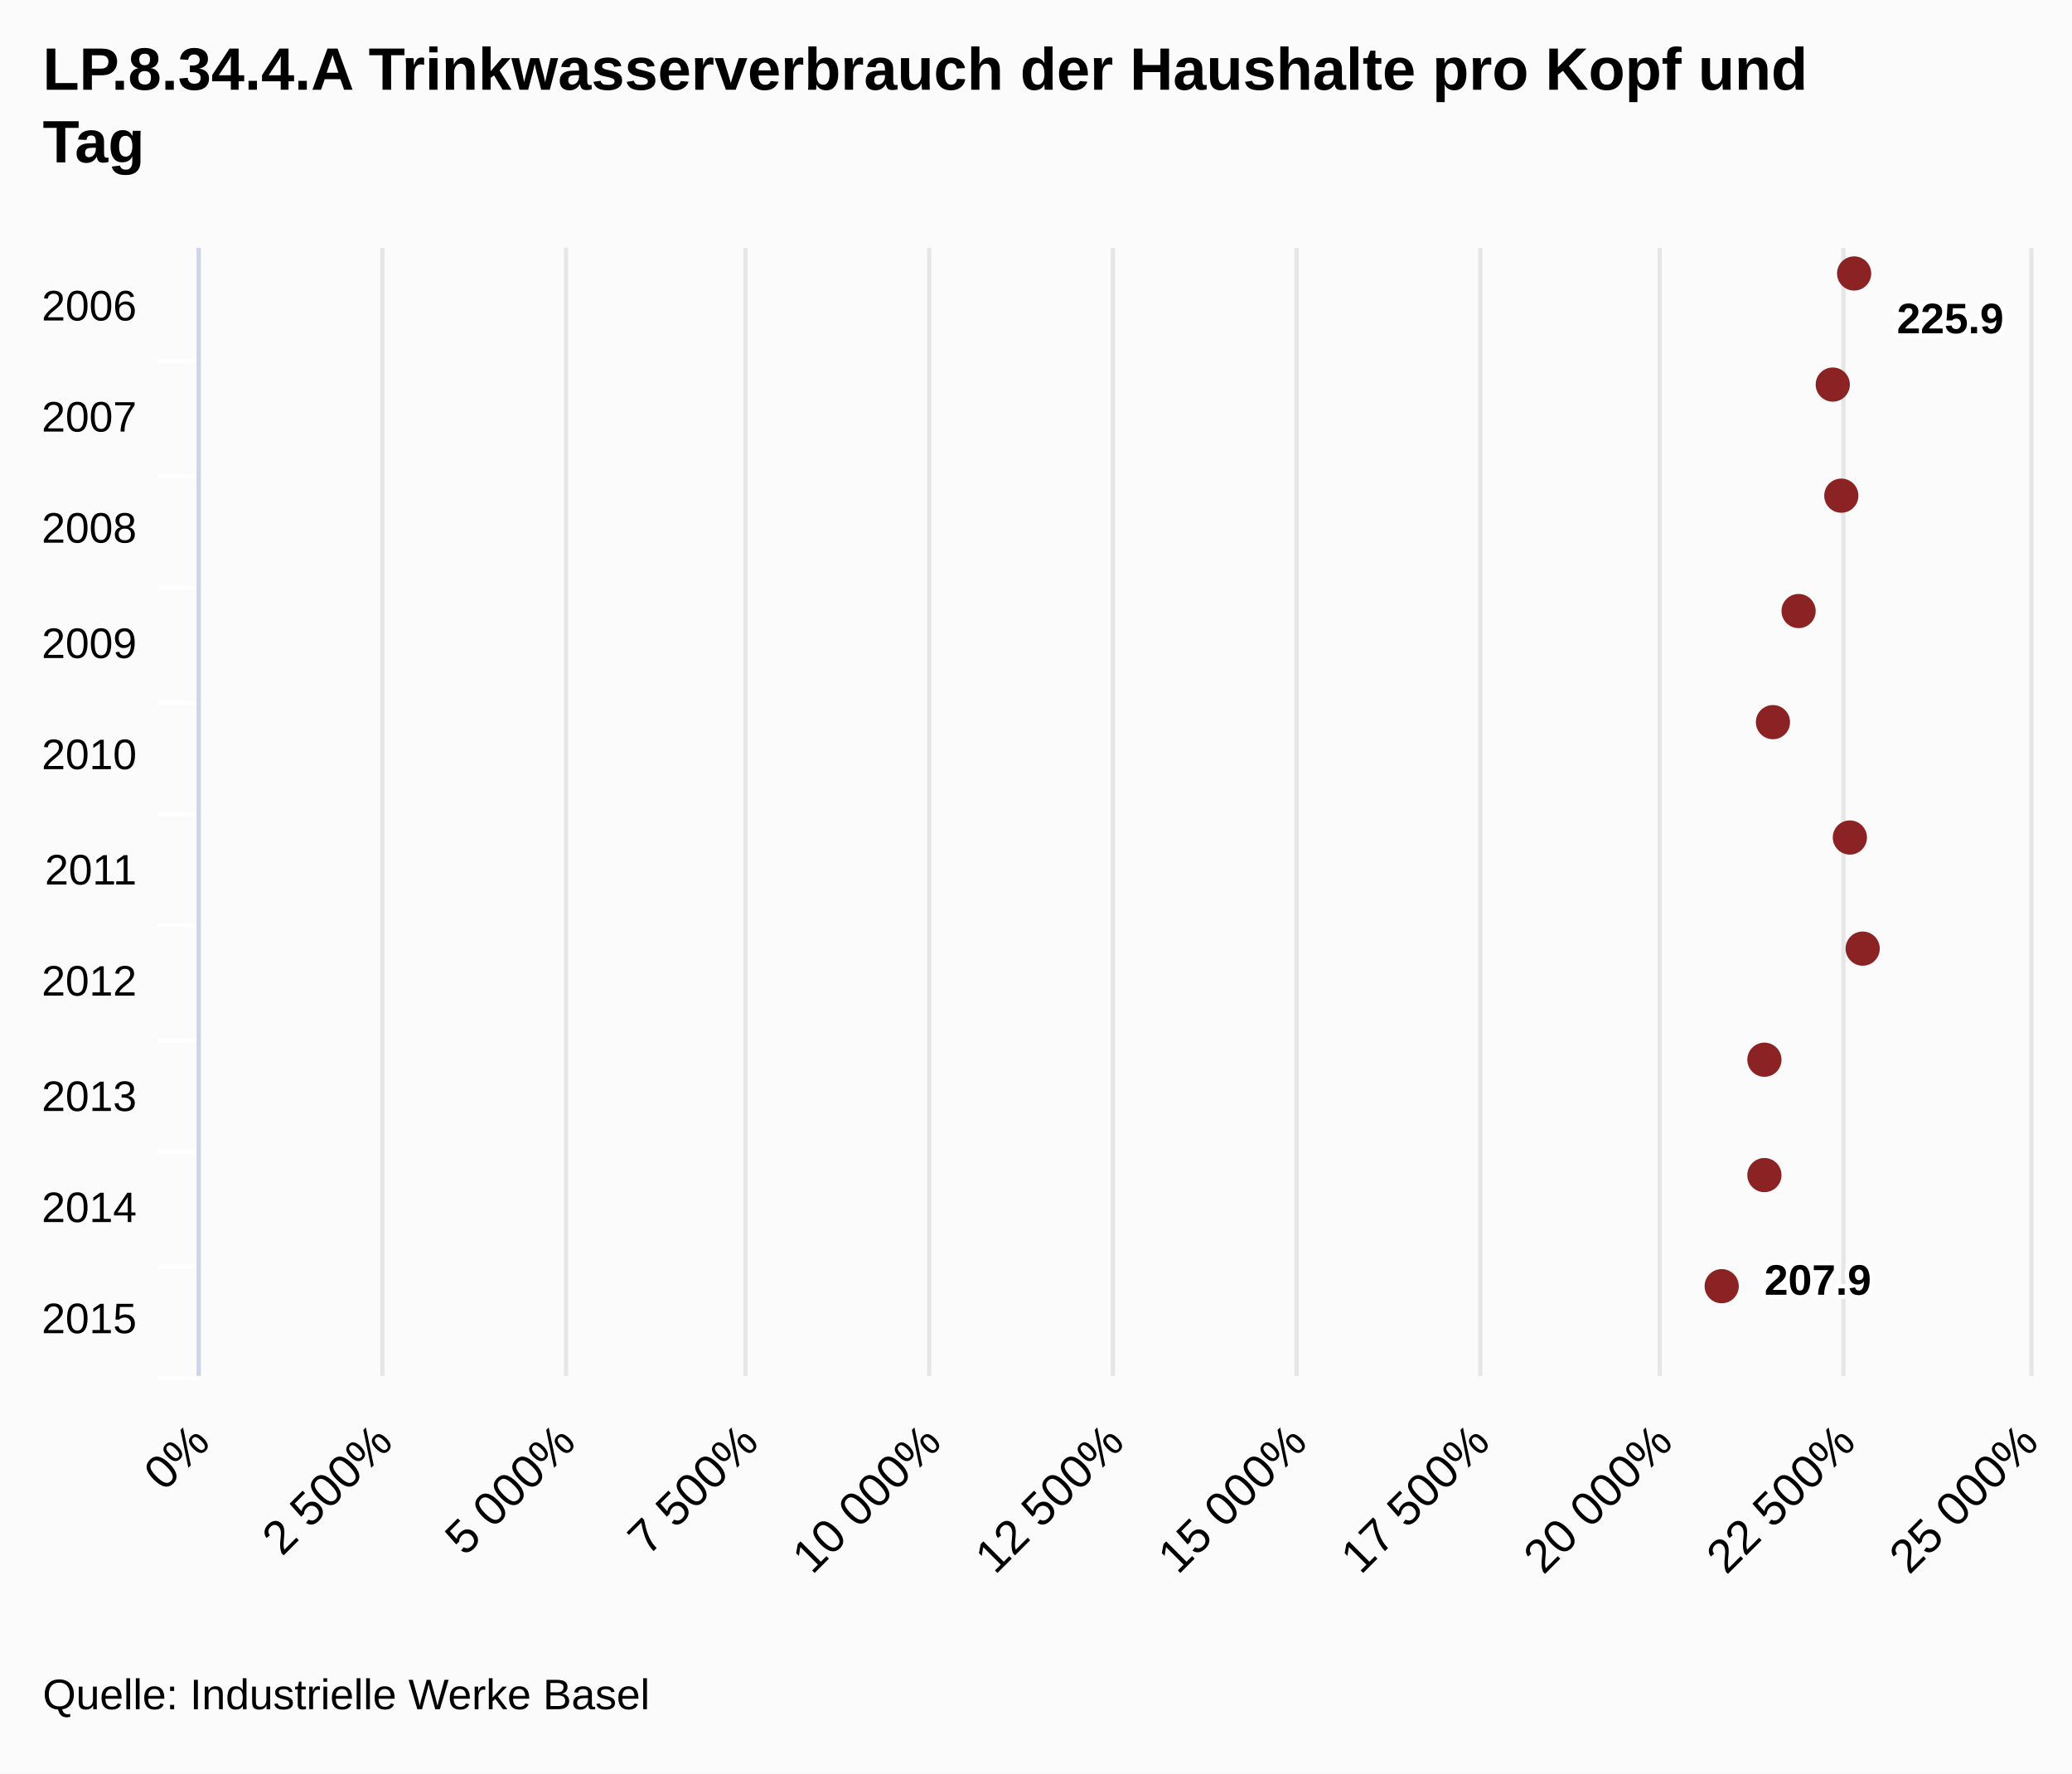
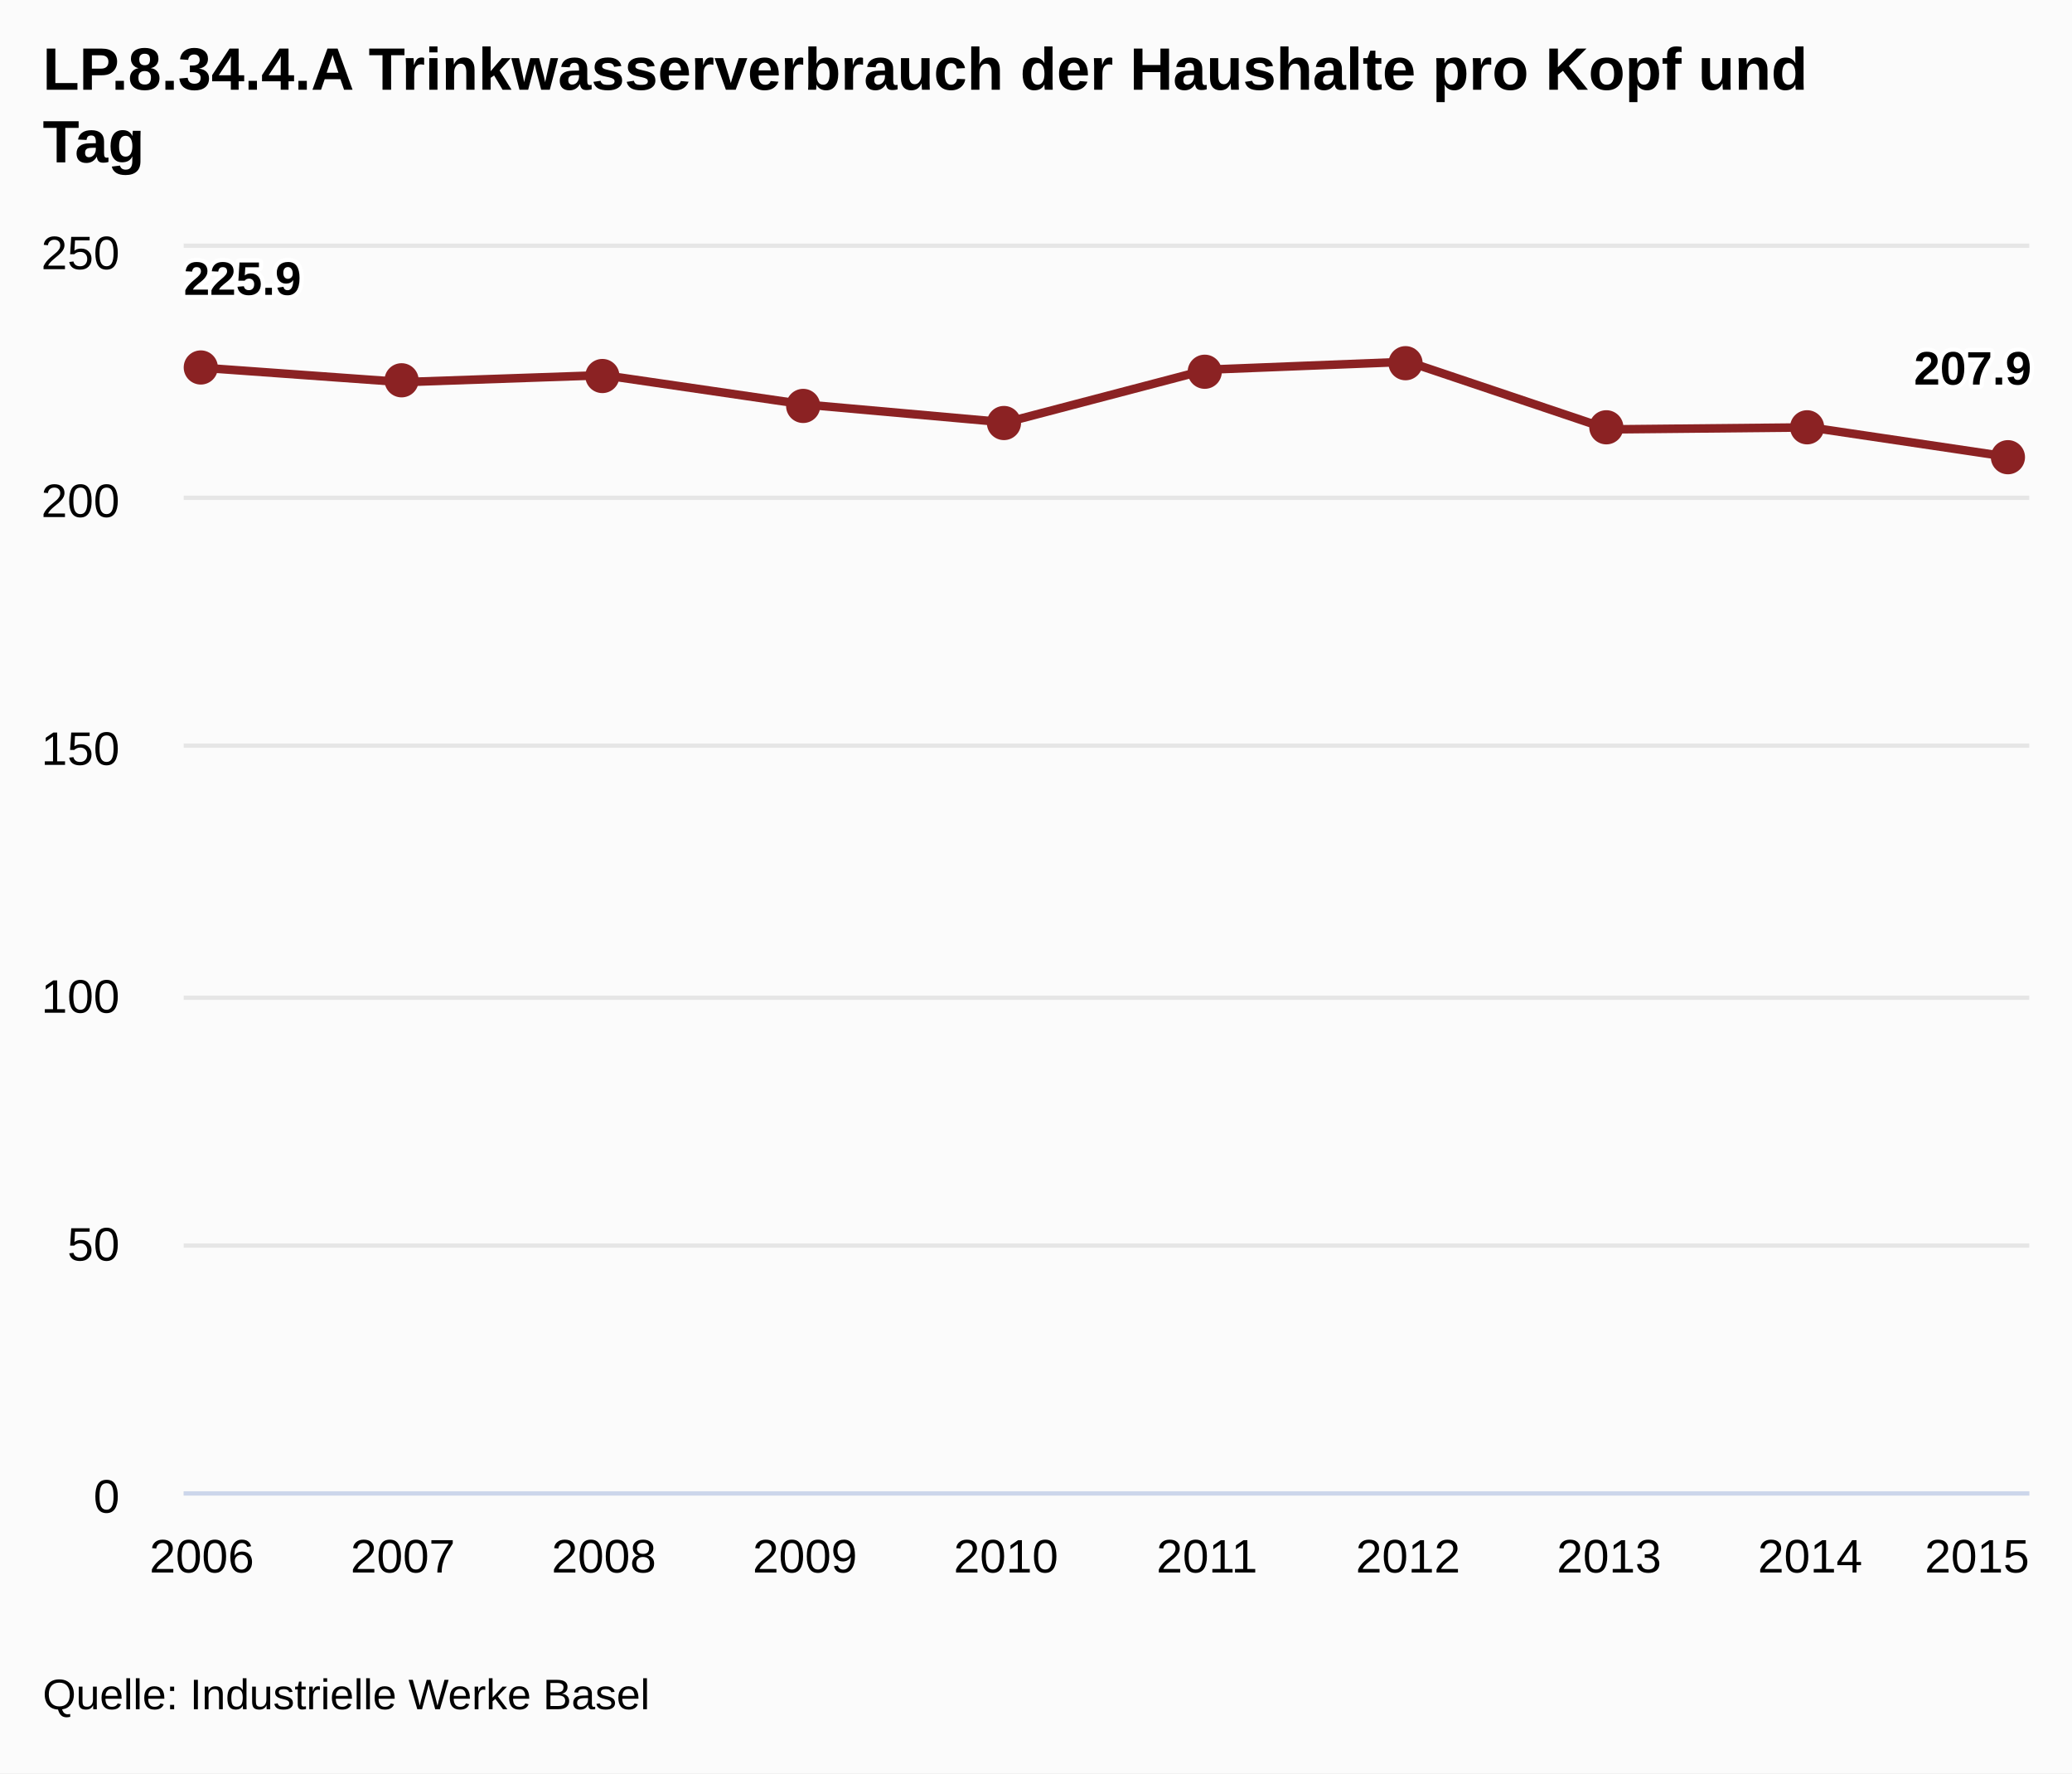
<svg xmlns="http://www.w3.org/2000/svg" class="highcharts-root" viewBox="0 0 485 415" font-family="Arial" font-size="12">
+   <defs>
+     <clipPath id="a">
+       <path fill="none" d="M0 0h432v291H0z" />
+     </clipPath>
+   </defs>
  <rect fill="#fbfbfb" class="highcharts-background" width="485" height="415" rx="0" ry="0" />
-   <path fill="none" class="highcharts-plot-background" d="M47 58h428v264H47z" />
+   <path fill="none" class="highcharts-plot-background" d="M43 58h432v291H43z" />
  <g class="highcharts-grid highcharts-xaxis-grid">
-     <path fill="none" class="highcharts-grid-line" d="M47 84.5h428m-428 27h428m-428 26h428m-428 27h428m-428 26h428m-428 26h428m-428 27h428m-428 26h428m-428 27h428m-428 26h428" />
+     <path fill="none" class="highcharts-grid-line" d="M46.5 58v291m47-291v291m47-291v291m47-291v291m47-291v291m48-291v291m47-291v291m47-291v291m47-291v291m47-291v291" />
  </g>
  <g class="highcharts-grid highcharts-yaxis-grid">
-     <path fill="none" stroke="#e6e6e6" class="highcharts-grid-line" d="M46.5 58v264m43-264v264m43-264v264m42-264v264m43-264v264m43-264v264m43-264v264m43-264v264m42-264v264m43-264v264m44-264v264" />
+     <path fill="none" stroke="#e6e6e6" class="highcharts-grid-line" d="M43 349.5h432m-432-58h432m-432-58h432m-432-59h432m-432-58h432m-432-59h432" />
  </g>
-   <path fill="none" class="highcharts-plot-border" d="M47 58h428v264H47z" />
+   <path fill="none" class="highcharts-plot-border" d="M43 58h432v291H43z" />
  <g class="highcharts-axis highcharts-xaxis">
-     <path fill="none" class="highcharts-tick" stroke="#FFF" d="M47 84.5H37m10 27H37m10 26H37m10 27H37m10 26H37m10 26H37m10 27H37m10 26H37m10 27H37m10 26H37" />
-     <path fill="none" class="highcharts-axis-line" stroke="#ccd6eb" d="M46.5 58v264" />
+     <path fill="none" class="highcharts-axis-line" stroke="#ccd6eb" d="M43 349.5h432" />
  </g>
  <g class="highcharts-axis highcharts-yaxis">
-     <path fill="none" class="highcharts-axis-line" d="M47 322h428" />
+     <path fill="none" class="highcharts-axis-line" d="M43 58v291" />
  </g>
  <g class="highcharts-series-group">
-     <g class="highcharts-markers highcharts-series-0 highcharts-scatter-series highcharts-color-undefined highcharts-tracker">
-       <path fill="#8b2223" d="M434 68a4 4 0 1 1 .004 0zm-5 26a4 4 0 1 1 .004 0zm2 26a4 4 0 1 1 .004 0zm-10 27a4 4 0 1 1 .004 0zm-6 26a4 4 0 1 1 .004 0zm18 27a4 4 0 1 1 .004 0zm3 26a4 4 0 1 1 .004 0zm-23 26a4 4 0 1 1 .004 0zm0 27a4 4 0 1 1 .004 0zm-10 26a4 4 0 1 1 .004 0z" class="highcharts-point" />
+     <g class="highcharts-series highcharts-series-0 highcharts-line-series highcharts-color-undefined" transform="translate(43 58)" clip-path="url(#a)">
+       <path fill="none" d="M4.235 28.052l47.06 3.376 47.058-1.63 47.059 6.868 47.059 4.19 47.058-12.338 47.06-1.862 47.058 15.83 47.059-.466 47.059 6.984" class="highcharts-graph" stroke="#8b2223" stroke-width="2" stroke-linejoin="round" stroke-linecap="round" />
+       <path fill="none" d="M-5.765 28.052h10l47.06 3.376 47.058-1.63 47.059 6.868 47.059 4.19 47.058-12.338 47.06-1.862 47.058 15.83 47.059-.466 47.059 6.984h10" stroke-linejoin="round" stroke="rgba(192,192,192,0)" stroke-width="22" class="highcharts-tracker" />
+     </g>
+     <g class="highcharts-markers highcharts-series-0 highcharts-line-series highcharts-color-undefined highcharts-tracker">
+       <path fill="#8b2223" d="M51 86a4 4 0 1 1 0-.004zm47 3a4 4 0 1 1 0-.004zm47-1a4 4 0 1 1 0-.004zm47 7a4 4 0 1 1 0-.004zm47 4a4 4 0 1 1 0-.004zm47-12a4 4 0 1 1 0-.004zm47-2a4 4 0 1 1 0-.004zm47 15a4 4 0 1 1 0-.004zm47 0a4 4 0 1 1 0-.004zm47 7a4 4 0 1 1 0-.004z" class="highcharts-point" />
    </g>
  </g>
  <text x="10" class="highcharts-title" y="21" color="#000" font-size="14" font-weight="700">
    <tspan>LP.8.34.4.A Trinkwasserverbrauch der Haushalte pro Kopf und</tspan>
    <tspan dy="17" x="10">Tag</tspan>
  </text>
-   <g class="highcharts-data-labels highcharts-series-0 highcharts-scatter-series highcharts-color-undefined highcharts-tracker">
-     <text x="5" style="text-outline:1px contrast" y="15" font-size="10" font-weight="700" color="#000" transform="translate(439 63)" class="highcharts-label highcharts-data-label highcharts-data-label-color-undefined">
-       <tspan x="5" y="15" class="highcharts-text-outline" fill="#FFF" stroke="#FFF" stroke-width="2" stroke-linejoin="round">225.9</tspan>
-       <tspan x="5" y="15">225.9</tspan>
+   <g class="highcharts-data-labels highcharts-series-0 highcharts-line-series highcharts-color-undefined">
+     <text x="5" style="text-outline:1px contrast" y="16" font-size="11" font-weight="700" color="#000" transform="translate(38 53)" class="highcharts-label highcharts-data-label highcharts-data-label-color-undefined">
+       <tspan x="5" y="16" class="highcharts-text-outline" fill="#FFF" stroke="#FFF" stroke-width="2" stroke-linejoin="round">225.9</tspan>
+       <tspan x="5" y="16">225.9</tspan>
    </text>
-     <text x="5" style="text-outline:1px contrast" y="15" font-size="10" font-weight="700" color="#000" transform="translate(408 288)" class="highcharts-label highcharts-data-label highcharts-data-label-color-undefined">
-       <tspan x="5" y="15" class="highcharts-text-outline" fill="#FFF" stroke="#FFF" stroke-width="2" stroke-linejoin="round">207.9</tspan>
-       <tspan x="5" y="15">207.9</tspan>
+     <text x="5" style="text-outline:1px contrast" y="16" font-size="11" font-weight="700" color="#000" transform="translate(443 74)" class="highcharts-label highcharts-data-label highcharts-data-label-color-undefined">
+       <tspan x="5" y="16" class="highcharts-text-outline" fill="#FFF" stroke="#FFF" stroke-width="2" stroke-linejoin="round">207.9</tspan>
+       <tspan x="5" y="16">207.9</tspan>
    </text>
  </g>
-   <g class="highcharts-axis-labels highcharts-xaxis-labels" text-anchor="end" color="#000" cursor="default" font-size="10">
-     <text x="32" y="75">
-       <tspan>2006</tspan>
-     </text>
-     <text x="32" y="101">
-       <tspan>2007</tspan>
-     </text>
-     <text x="32" y="127">
-       <tspan>2008</tspan>
-     </text>
-     <text x="32" y="154">
-       <tspan>2009</tspan>
-     </text>
-     <text x="32" y="180">
-       <tspan>2010</tspan>
-     </text>
-     <text x="32" y="207">
-       <tspan>2011</tspan>
-     </text>
-     <text x="32" y="233">
-       <tspan>2012</tspan>
-     </text>
-     <text x="32" y="260">
-       <tspan>2013</tspan>
-     </text>
-     <text x="32" y="286">
-       <tspan>2014</tspan>
-     </text>
-     <text x="32" y="312">
-       <tspan>2015</tspan>
-     </text>
+   <g class="highcharts-axis-labels highcharts-xaxis-labels" text-anchor="middle" color="#000" cursor="default" font-size="11">
+     <text x="47.235" y="368">
+             2006
+         </text>
+     <text x="94.294" y="368">
+             2007
+         </text>
+     <text x="141.353" y="368">
+             2008
+         </text>
+     <text x="188.412" y="368">
+             2009
+         </text>
+     <text x="235.471" y="368">
+             2010
+         </text>
+     <text x="282.529" y="368">
+             2011
+         </text>
+     <text x="329.588" y="368">
+             2012
+         </text>
+     <text x="376.647" y="368">
+             2013
+         </text>
+     <text x="423.706" y="368">
+             2014
+         </text>
+     <text x="462.781" y="368">
+             2015
+         </text>
  </g>
  <g class="highcharts-axis-labels highcharts-yaxis-labels" text-anchor="end" color="#000" cursor="default" font-size="11">
-     <text x="49.593" transform="rotate(-45 49.593 338)" y="338">
-       <tspan>0%</tspan>
+     <text x="28" y="354">
+       <tspan>0</tspan>
    </text>
-     <text x="92.393" transform="rotate(-45 92.393 338)" y="338">
-       <tspan>2 500%</tspan>
+     <text x="28" y="295">
+       <tspan>50</tspan>
    </text>
-     <text x="135.193" transform="rotate(-45 135.193 338)" y="338">
-       <tspan>5 000%</tspan>
+     <text x="28" y="237">
+       <tspan>100</tspan>
    </text>
-     <text x="177.993" transform="rotate(-45 177.993 338)" y="338">
-       <tspan>7 500%</tspan>
+     <text x="28" y="179">
+       <tspan>150</tspan>
    </text>
-     <text x="220.793" transform="rotate(-45 220.793 338)" y="338">
-       <tspan>10 000%</tspan>
+     <text x="28" y="121">
+       <tspan>200</tspan>
    </text>
-     <text x="263.593" transform="rotate(-45 263.593 338)" y="338">
-       <tspan>12 500%</tspan>
-     </text>
-     <text x="306.393" transform="rotate(-45 306.393 338)" y="338">
-       <tspan>15 000%</tspan>
-     </text>
-     <text x="349.193" transform="rotate(-45 349.193 338)" y="338">
-       <tspan>17 500%</tspan>
-     </text>
-     <text x="391.993" transform="rotate(-45 391.993 338)" y="338">
-       <tspan>20 000%</tspan>
-     </text>
-     <text x="434.793" transform="rotate(-45 434.793 338)" y="338">
-       <tspan>22 500%</tspan>
-     </text>
-     <text x="477.593" transform="rotate(-45 477.593 338)" y="338">
-       <tspan>25 000%</tspan>
+     <text x="28" y="63">
+       <tspan>250</tspan>
    </text>
  </g>
  <text x="10" class="highcharts-credits" y="400" cursor="default" color="#000" font-size="10">
    <tspan>Quelle: Industrielle Werke Basel</tspan>
  </text>
</svg>
